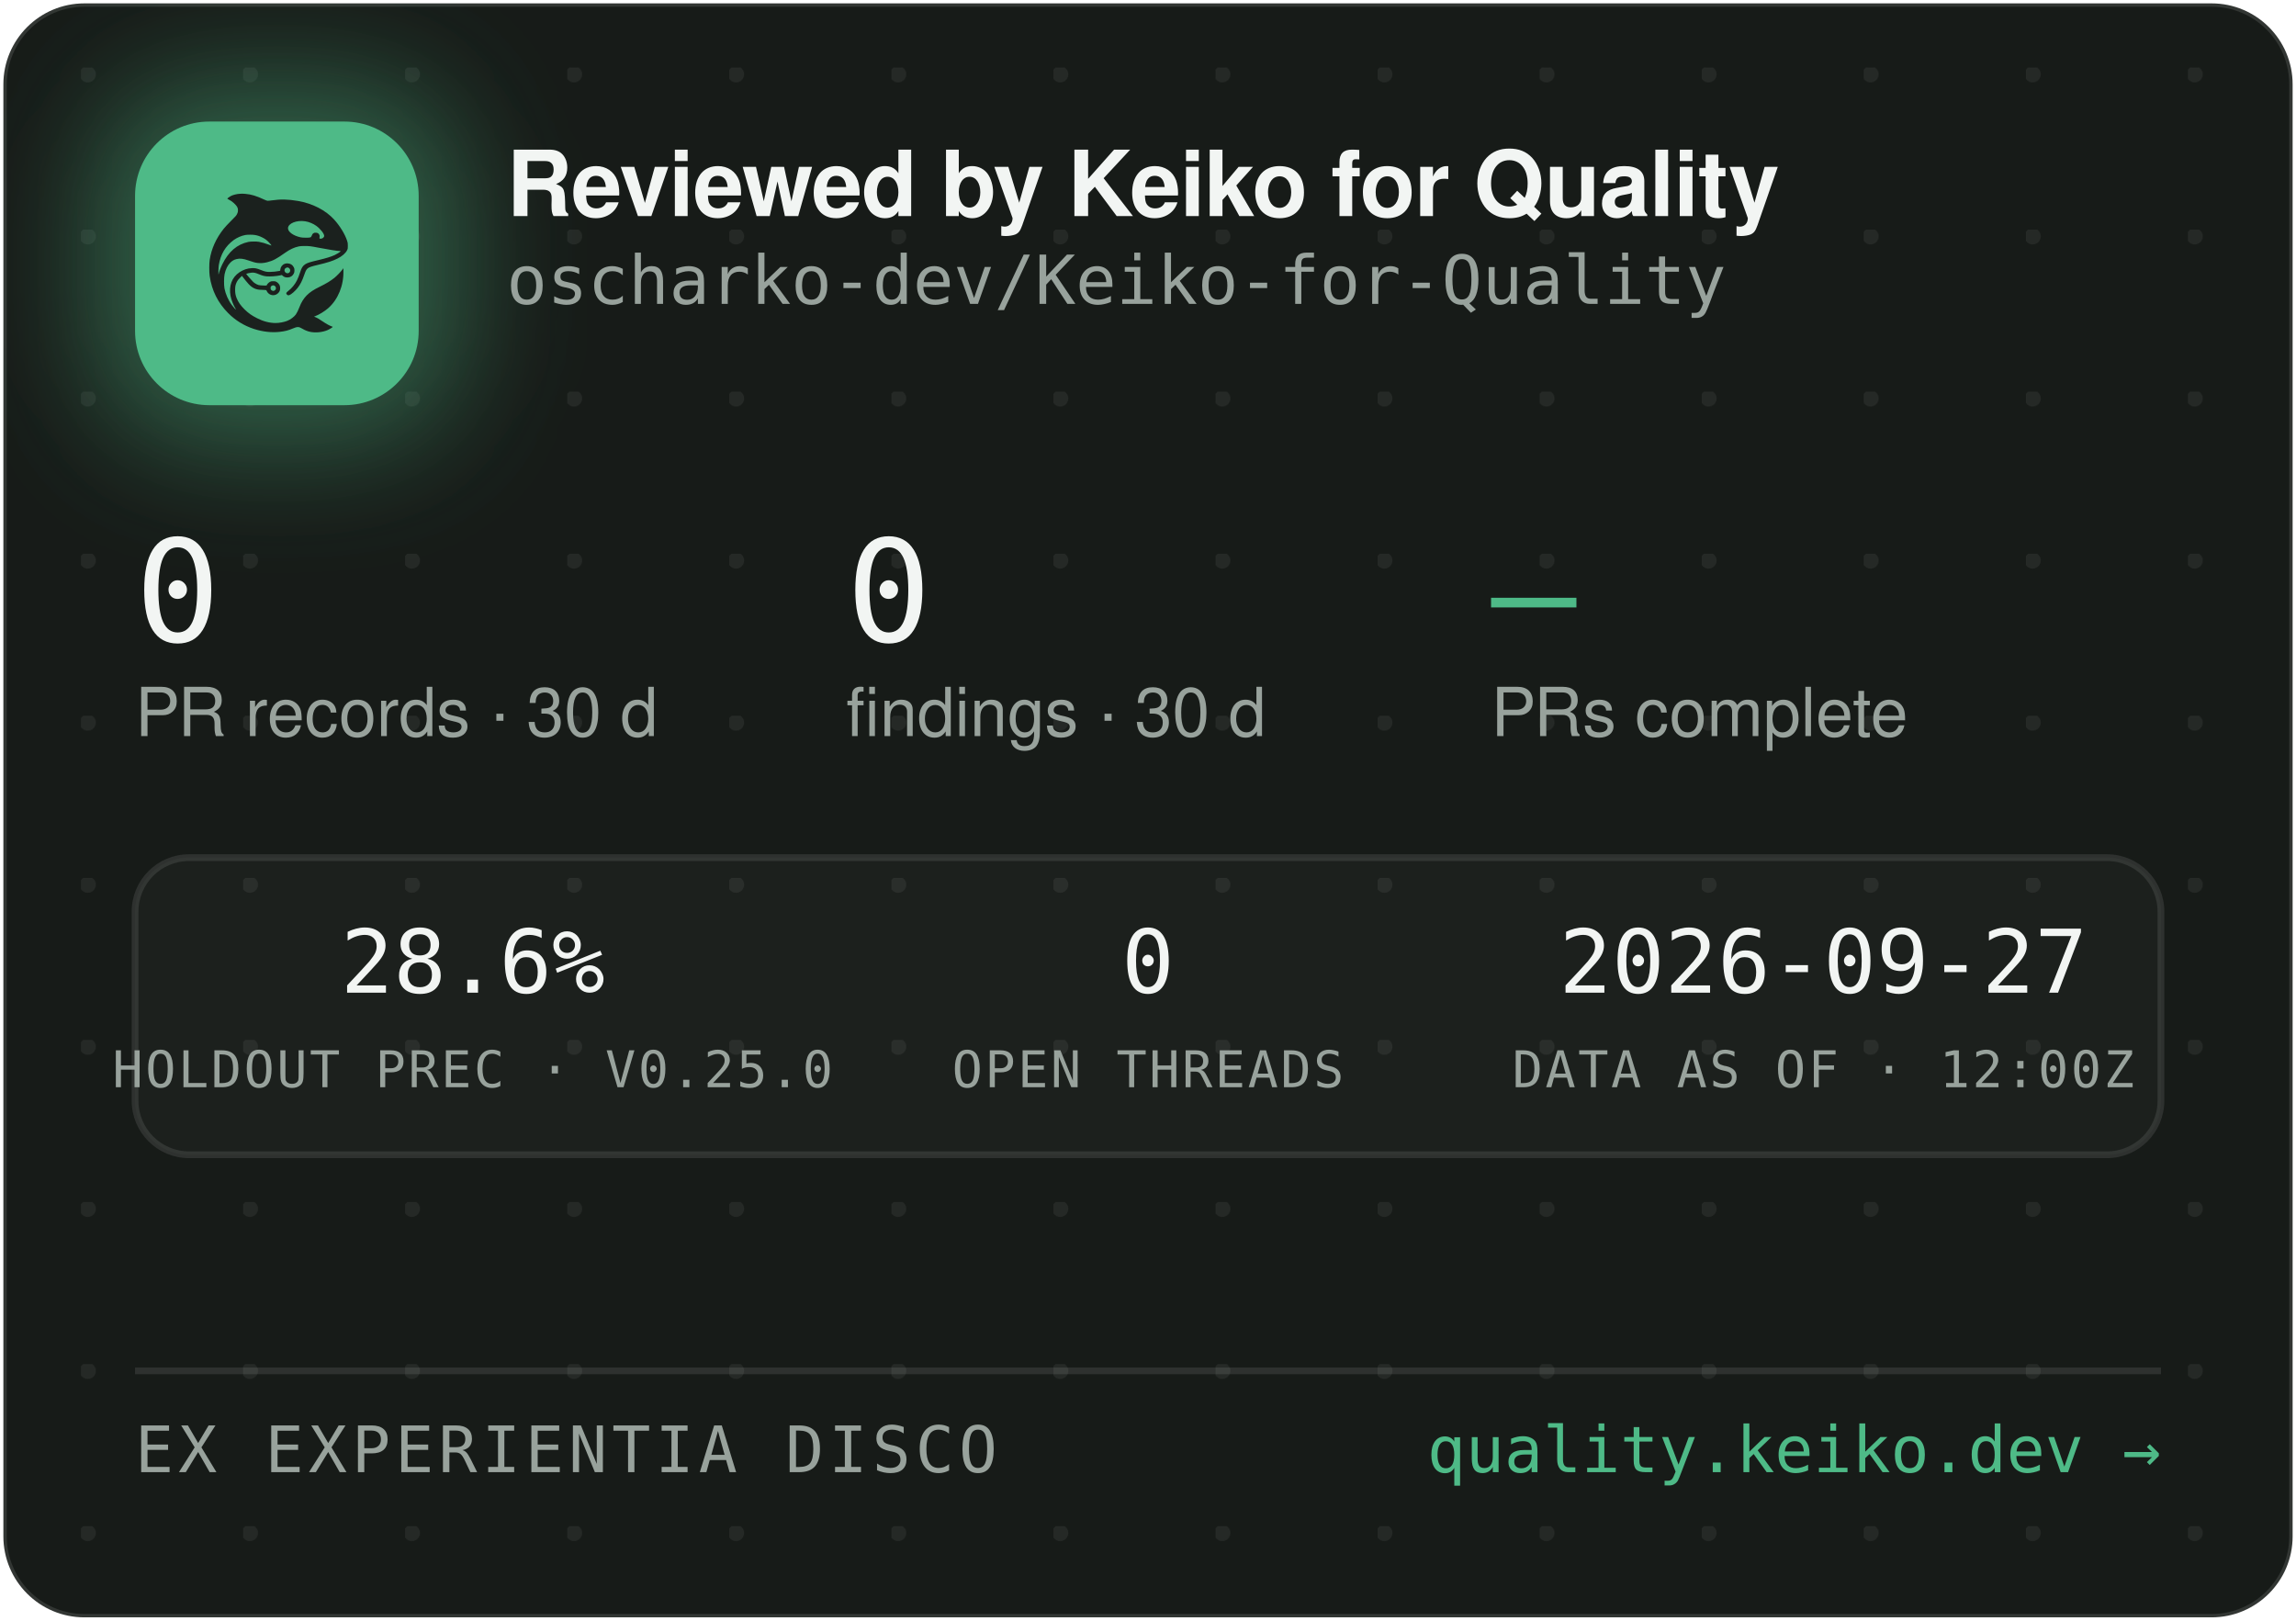
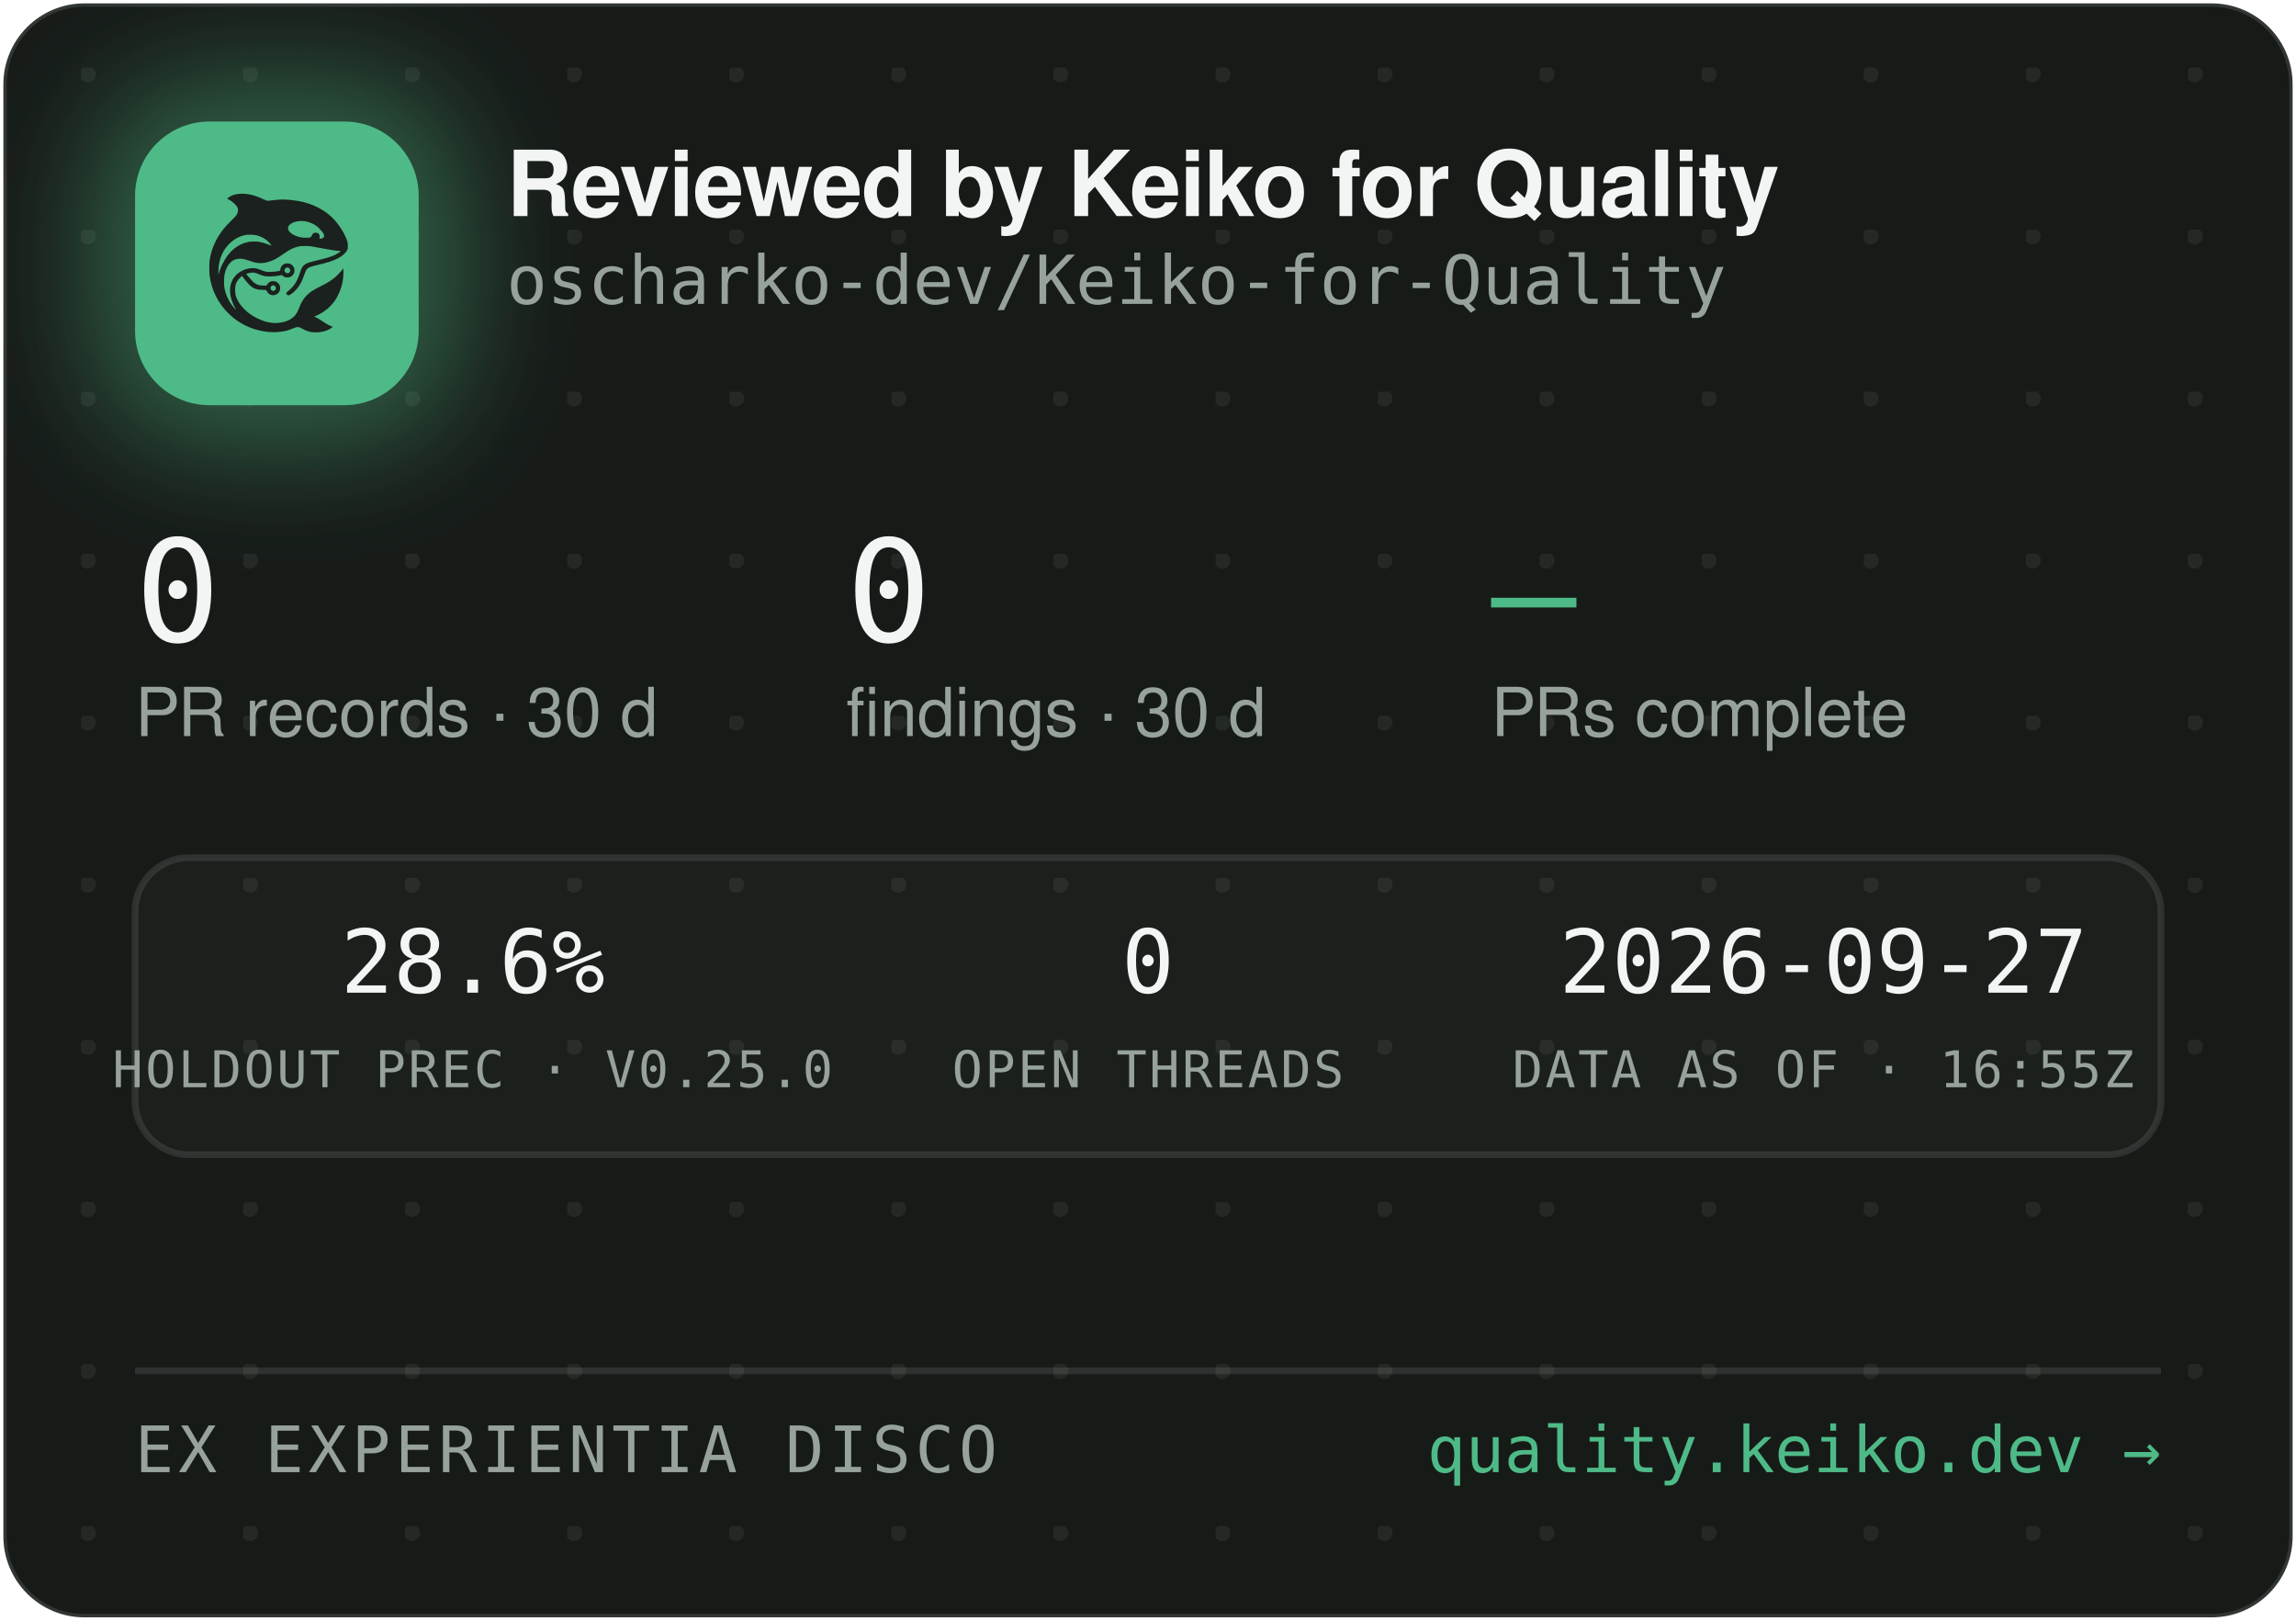
<svg xmlns="http://www.w3.org/2000/svg" width="340" height="240" viewBox="0 0 340 240" role="img" aria-label="Reviewed by Keiko for Quality — oscharko-dev/Keiko-for-Quality">
  <defs>
    <pattern id="dots" width="24" height="24" patternUnits="userSpaceOnUse" x="12" y="10">
      <circle cx="1" cy="1" r="1.2" fill="rgba(233,237,235,0.07)" />
    </pattern>
    <filter id="glow" x="-60%" y="-60%" width="220%" height="220%">
      <feGaussianBlur stdDeviation="9" />
    </filter>
    <clipPath id="card">
      <rect x="0.5" y="0.5" width="339" height="239" rx="12" />
    </clipPath>
  </defs>
  <rect x="0.5" y="0.5" width="339" height="239" rx="12" fill="#171B18" stroke="rgba(255,255,255,0.12)" />
  <rect x="0.5" y="0.5" width="339" height="239" rx="12" fill="url(#dots)" />
  <g clip-path="url(#card)">
    <rect x="14" y="12" width="54" height="54" rx="16" fill="rgba(78,186,135,0.45)" filter="url(#glow)" />
    <rect x="20" y="18" width="42" height="42" rx="11" fill="#4EBA87" />
    <g transform="translate(24,22) scale(0.03320312)">
      <g transform="translate(1024 0) scale(-1 1)">
        <g transform="translate(1024, 1024) scale(-0.1, -0.1)" fill="#1B211E" stroke="none">
          <path d="M3465 8223 c-144 -8 -314 -52 -408 -105 -69 -39 -146 -99 -146 -113 0 -5 30 -24 68 -42 146 -70 323 -229 377 -340 25 -49 29 -70 29 -138 -1 -72 -5 -88 -39 -160 -36 -75 -54 -95 -265 -305 -134 -132 -270 -279 -331 -355 -339 -425 -552 -896 -626 -1390 -25 -165 -25 -549 0 -720 92 -645 368 -1196 826 -1655 322 -324 710 -562 1145 -704 389 -126 793 -172 1155 -130 235 27 377 63 579 149 205 87 268 86 423 -7 102 -62 231 -115 335 -138 247 -56 562 -26 794 74 92 40 244 136 232 146 -4 3 -26 12 -48 19 -86 28 -246 116 -385 211 -162 112 -284 182 -357 207 l-48 17 40 15 c185 70 436 223 595 363 438 386 695 1014 678 1663 l-3 120 -50 -70 c-64 -90 -248 -280 -350 -362 -171 -136 -366 -255 -645 -391 -288 -140 -442 -243 -590 -391 -136 -137 -247 -316 -325 -526 -47 -127 -114 -262 -160 -326 -79 -107 -237 -224 -384 -283 -136 -55 -355 -96 -514 -96 -274 0 -548 71 -832 215 -242 123 -375 216 -553 389 -175 171 -287 332 -361 517 -44 114 -63 216 -63 359 0 152 17 233 74 350 35 70 59 102 136 179 l95 94 21 -29 c55 -75 219 -277 277 -338 171 -183 337 -256 582 -256 56 0 126 -3 155 -7 53 -6 54 -7 76 -57 30 -66 97 -128 172 -156 151 -57 318 11 395 160 33 62 34 193 3 261 -30 64 -88 125 -148 157 -44 23 -63 27 -141 27 -78 0 -97 -4 -140 -27 -58 -30 -131 -105 -141 -142 -6 -25 -8 -26 -93 -26 -47 0 -131 5 -186 10 -87 8 -111 15 -182 51 -45 22 -109 66 -143 96 -59 53 -326 361 -319 367 14 11 179 47 241 52 102 9 177 -7 318 -66 158 -66 243 -89 357 -99 157 -12 413 5 582 40 l93 19 44 -39 c59 -52 135 -75 228 -69 117 8 212 72 262 176 23 47 28 71 28 138 0 70 -4 89 -29 138 -55 110 -145 167 -270 174 -65 3 -91 0 -137 -18 -107 -40 -183 -140 -195 -257 l-6 -52 -51 -11 c-104 -23 -285 -41 -411 -42 -149 -1 -211 12 -402 88 -186 74 -256 88 -403 81 -193 -8 -377 -70 -546 -182 -342 -228 -485 -611 -399 -1064 30 -157 119 -388 209 -541 20 -35 35 -64 33 -66 -8 -8 -111 108 -190 214 -154 206 -278 489 -324 737 -28 154 -25 492 6 635 46 216 133 391 256 514 82 82 161 128 271 156 152 39 300 23 529 -57 217 -76 308 -101 410 -114 137 -17 284 -7 426 30 272 70 414 145 809 425 217 153 399 238 610 283 64 14 129 18 265 18 197 0 269 -9 615 -76 461 -89 843 -149 952 -149 41 0 41 0 23 -20 -28 -31 -169 -119 -254 -158 -167 -77 -388 -145 -716 -222 -399 -93 -508 -128 -608 -194 -102 -68 -160 -160 -217 -346 -35 -115 -102 -286 -149 -378 -85 -168 -227 -341 -377 -458 -105 -82 -115 -107 -69 -162 29 -34 65 -44 109 -29 86 29 261 181 371 322 126 162 201 309 295 581 61 176 90 232 145 283 62 57 163 93 470 165 439 104 640 169 863 278 206 100 368 240 434 375 32 67 33 71 33 198 -1 120 -3 138 -34 229 -98 294 -319 655 -573 936 -381 421 -968 723 -1618 834 -448 76 -767 83 -1169 25 -80 -12 -165 -19 -190 -17 -26 3 -90 26 -146 53 -343 162 -576 233 -842 255 -114 9 -141 10 -248 3z m2926 -1227 c164 -27 346 -102 485 -202 181 -129 354 -348 354 -448 0 -64 -75 -126 -154 -126 -60 0 -63 4 -52 70 8 50 7 65 -9 100 -29 64 -74 93 -151 98 -54 4 -70 1 -107 -21 -42 -25 -61 -52 -91 -129 -25 -64 -55 -73 -246 -73 -121 0 -187 5 -248 18 -318 70 -556 242 -556 402 0 218 388 374 775 311z m-2249 -611 c119 -21 208 -50 321 -106 114 -56 177 -100 266 -184 67 -63 157 -173 148 -181 -2 -3 -61 18 -130 45 -131 52 -298 100 -427 122 -113 20 -367 17 -470 -4 -502 -106 -885 -433 -1160 -992 -70 -142 -160 -379 -160 -424 0 -9 -5 -23 -11 -31 -13 -19 -5 316 10 410 80 482 295 846 661 1117 145 107 350 197 522 228 100 18 326 18 430 0z m1485 -1456 c95 -36 119 -159 42 -223 -78 -66 -209 -1 -209 104 0 60 33 100 99 121 36 10 36 10 68 -2z m-591 -822 c29 -26 37 -42 40 -77 6 -54 -9 -86 -55 -117 -41 -28 -70 -29 -119 -4 -44 22 -62 55 -62 112 0 51 13 75 53 99 50 31 101 26 143 -13z" />
        </g>
      </g>
    </g>
    <text x="75" y="32" font-family="-apple-system,'Segoe UI',Helvetica,Arial,sans-serif" font-size="13.5" font-weight="650" letter-spacing="-0.14" fill="#F2F5F3">Reviewed by Keiko for Quality</text>
    <text x="75" y="45" font-family="'JetBrains Mono',SFMono-Regular,Consolas,Menlo,monospace" font-size="10" fill="#98A29C">oscharko-dev/Keiko-for-Quality</text>
    <text x="20" y="95" font-family="'JetBrains Mono',SFMono-Regular,Consolas,Menlo,monospace" font-size="21" fill="#F2F5F3">0</text>
    <text x="20" y="109" font-family="-apple-system,'Segoe UI',Helvetica,Arial,sans-serif" font-size="10" fill="#98A29C">PR records · 30 d</text>
    <text x="125.3" y="95" font-family="'JetBrains Mono',SFMono-Regular,Consolas,Menlo,monospace" font-size="21" fill="#F2F5F3">0</text>
    <text x="125.3" y="109" font-family="-apple-system,'Segoe UI',Helvetica,Arial,sans-serif" font-size="10" fill="#98A29C">findings · 30 d</text>
    <text x="220.8" y="95" font-family="'JetBrains Mono',SFMono-Regular,Consolas,Menlo,monospace" font-size="21" fill="#4EBA87">—</text>
    <text x="220.8" y="109" font-family="-apple-system,'Segoe UI',Helvetica,Arial,sans-serif" font-size="10" fill="#98A29C">PRs complete</text>
    <rect x="20" y="127" width="300" height="44" rx="8" fill="rgba(255,255,255,0.025)" stroke="rgba(255,255,255,0.1)" />
    <text x="70" y="147" text-anchor="middle" font-family="'JetBrains Mono',SFMono-Regular,Consolas,Menlo,monospace" font-size="13" fill="#F2F5F3">28.6%</text>
    <text x="70" y="161" text-anchor="middle" font-family="'JetBrains Mono',SFMono-Regular,Consolas,Menlo,monospace" font-size="7.5" letter-spacing="0.35" fill="#98A29C">HOLDOUT PREC · V0.25.0</text>
    <text x="170" y="147" text-anchor="middle" font-family="'JetBrains Mono',SFMono-Regular,Consolas,Menlo,monospace" font-size="13" fill="#F2F5F3">0</text>
    <text x="170" y="161" text-anchor="middle" font-family="'JetBrains Mono',SFMono-Regular,Consolas,Menlo,monospace" font-size="7.5" letter-spacing="0.35" fill="#98A29C">OPEN THREADS</text>
    <text x="270" y="147" text-anchor="middle" font-family="'JetBrains Mono',SFMono-Regular,Consolas,Menlo,monospace" font-size="13" fill="#F2F5F3">2026-09-27</text>
-     <text x="270" y="161" text-anchor="middle" font-family="'JetBrains Mono',SFMono-Regular,Consolas,Menlo,monospace" font-size="7.5" letter-spacing="0.35" fill="#98A29C">DATA AS OF · 12:00Z</text>
+     <text x="270" y="161" text-anchor="middle" font-family="'JetBrains Mono',SFMono-Regular,Consolas,Menlo,monospace" font-size="7.5" letter-spacing="0.35" fill="#98A29C">DATA AS OF · 16:55Z</text>
    <line x1="20" y1="203" x2="320" y2="203" stroke="rgba(255,255,255,0.1)" />
    <text x="20" y="218" font-family="'JetBrains Mono',SFMono-Regular,Consolas,Menlo,monospace" font-size="9.5" letter-spacing="0.7" fill="#98A29C">EX EXPERIENTIA DISCO</text>
    <text x="320" y="218" text-anchor="end" font-family="'JetBrains Mono',SFMono-Regular,Consolas,Menlo,monospace" font-size="9.5" fill="#4EBA87">quality.keiko.dev →</text>
  </g>
</svg>
